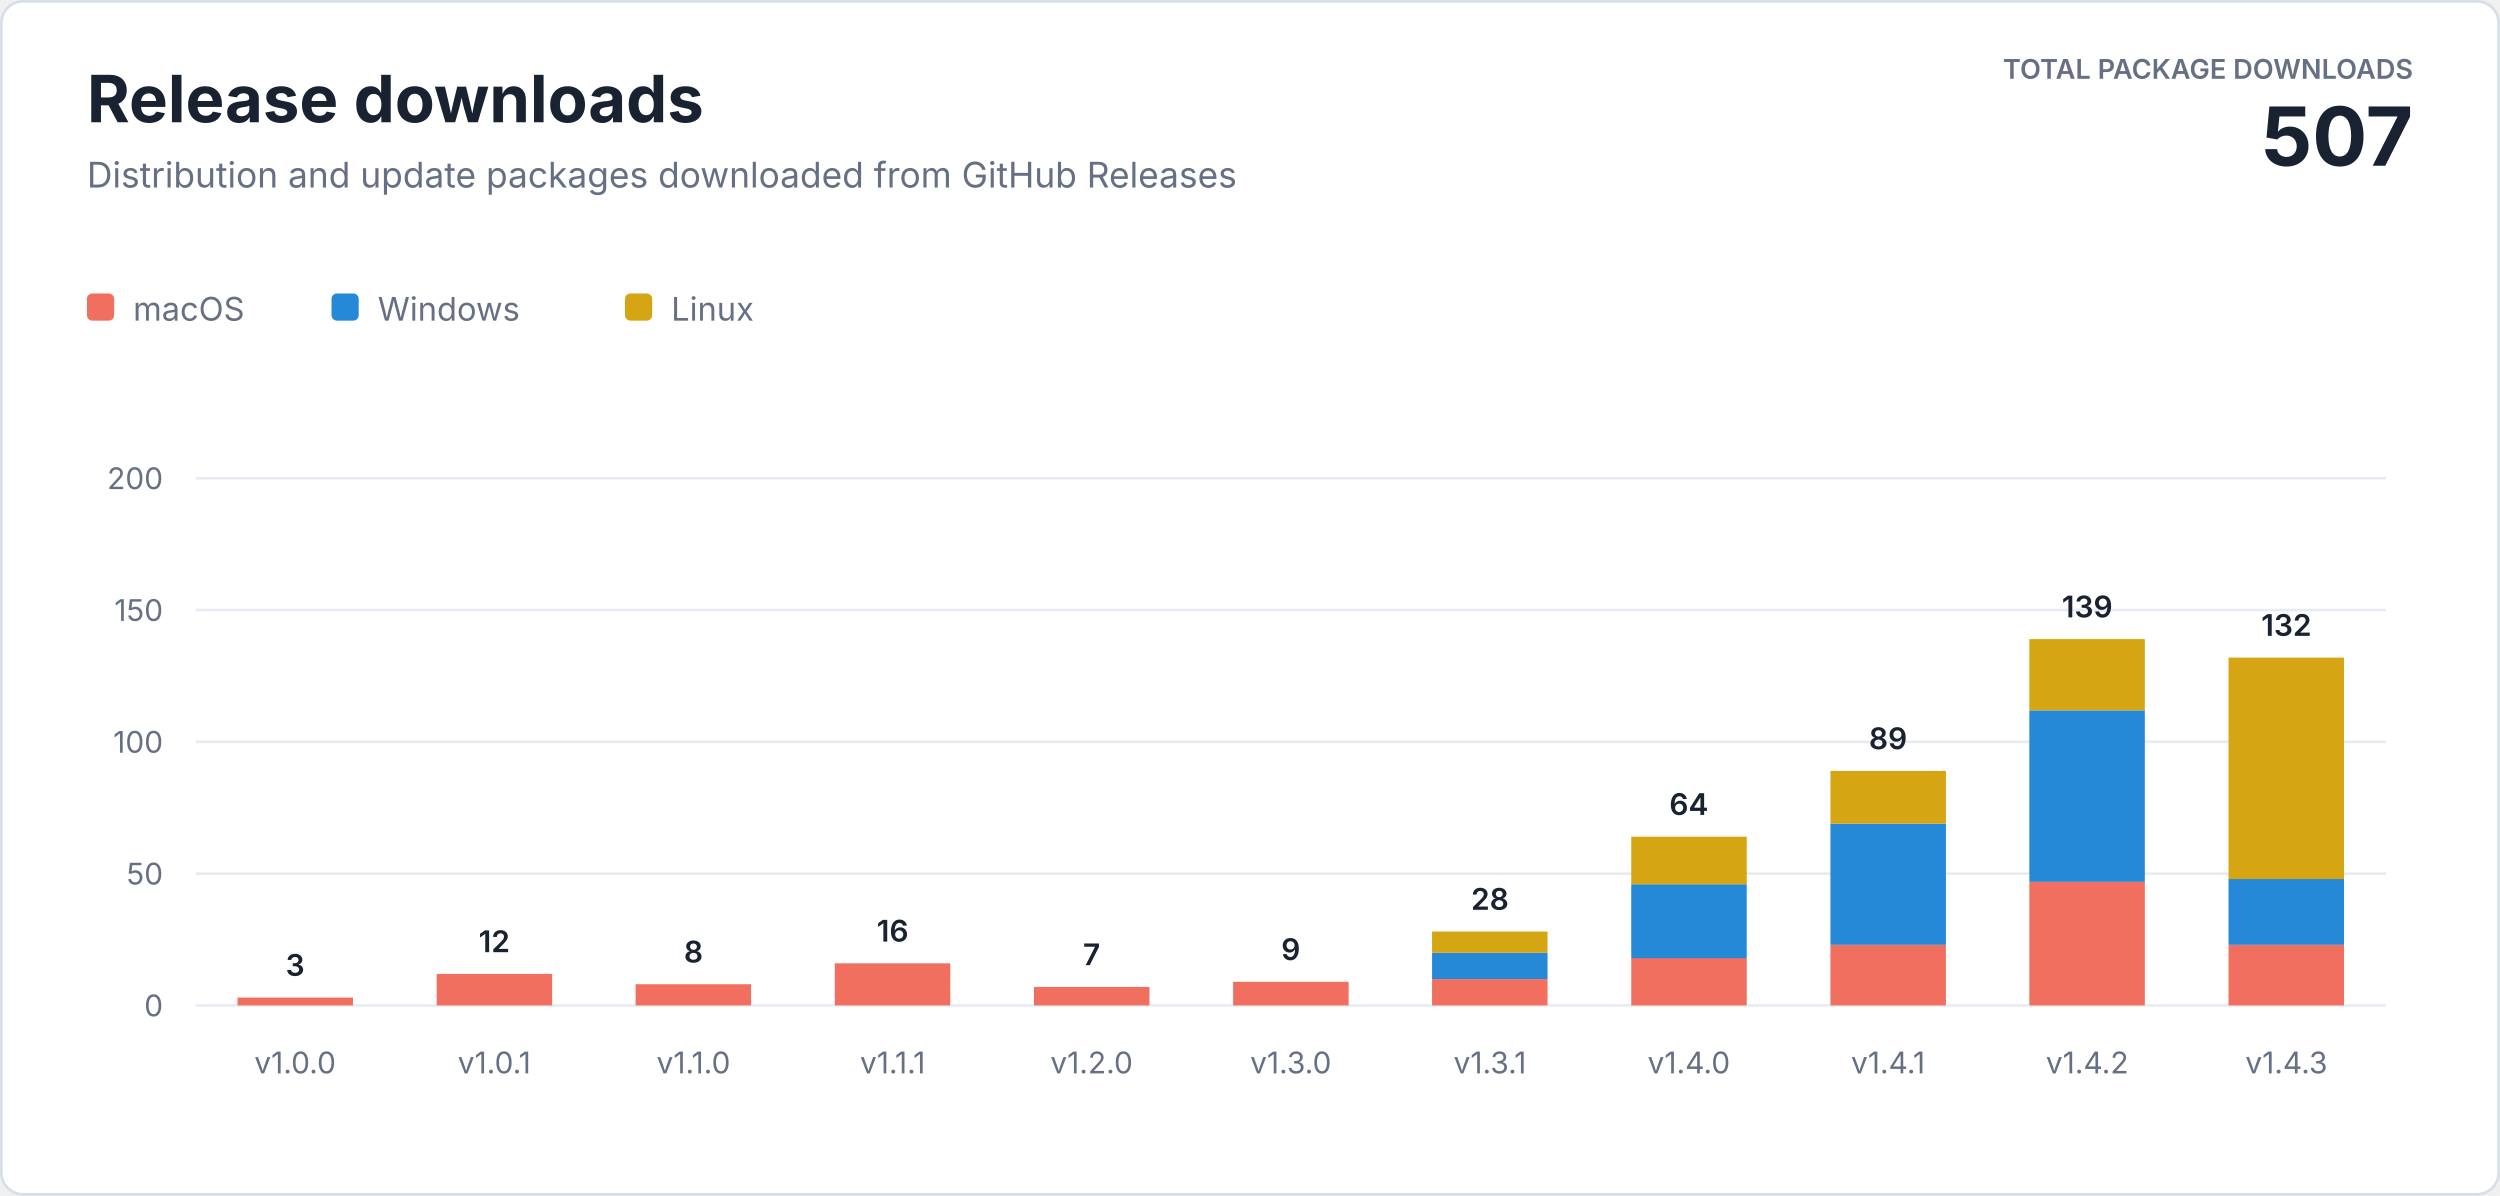
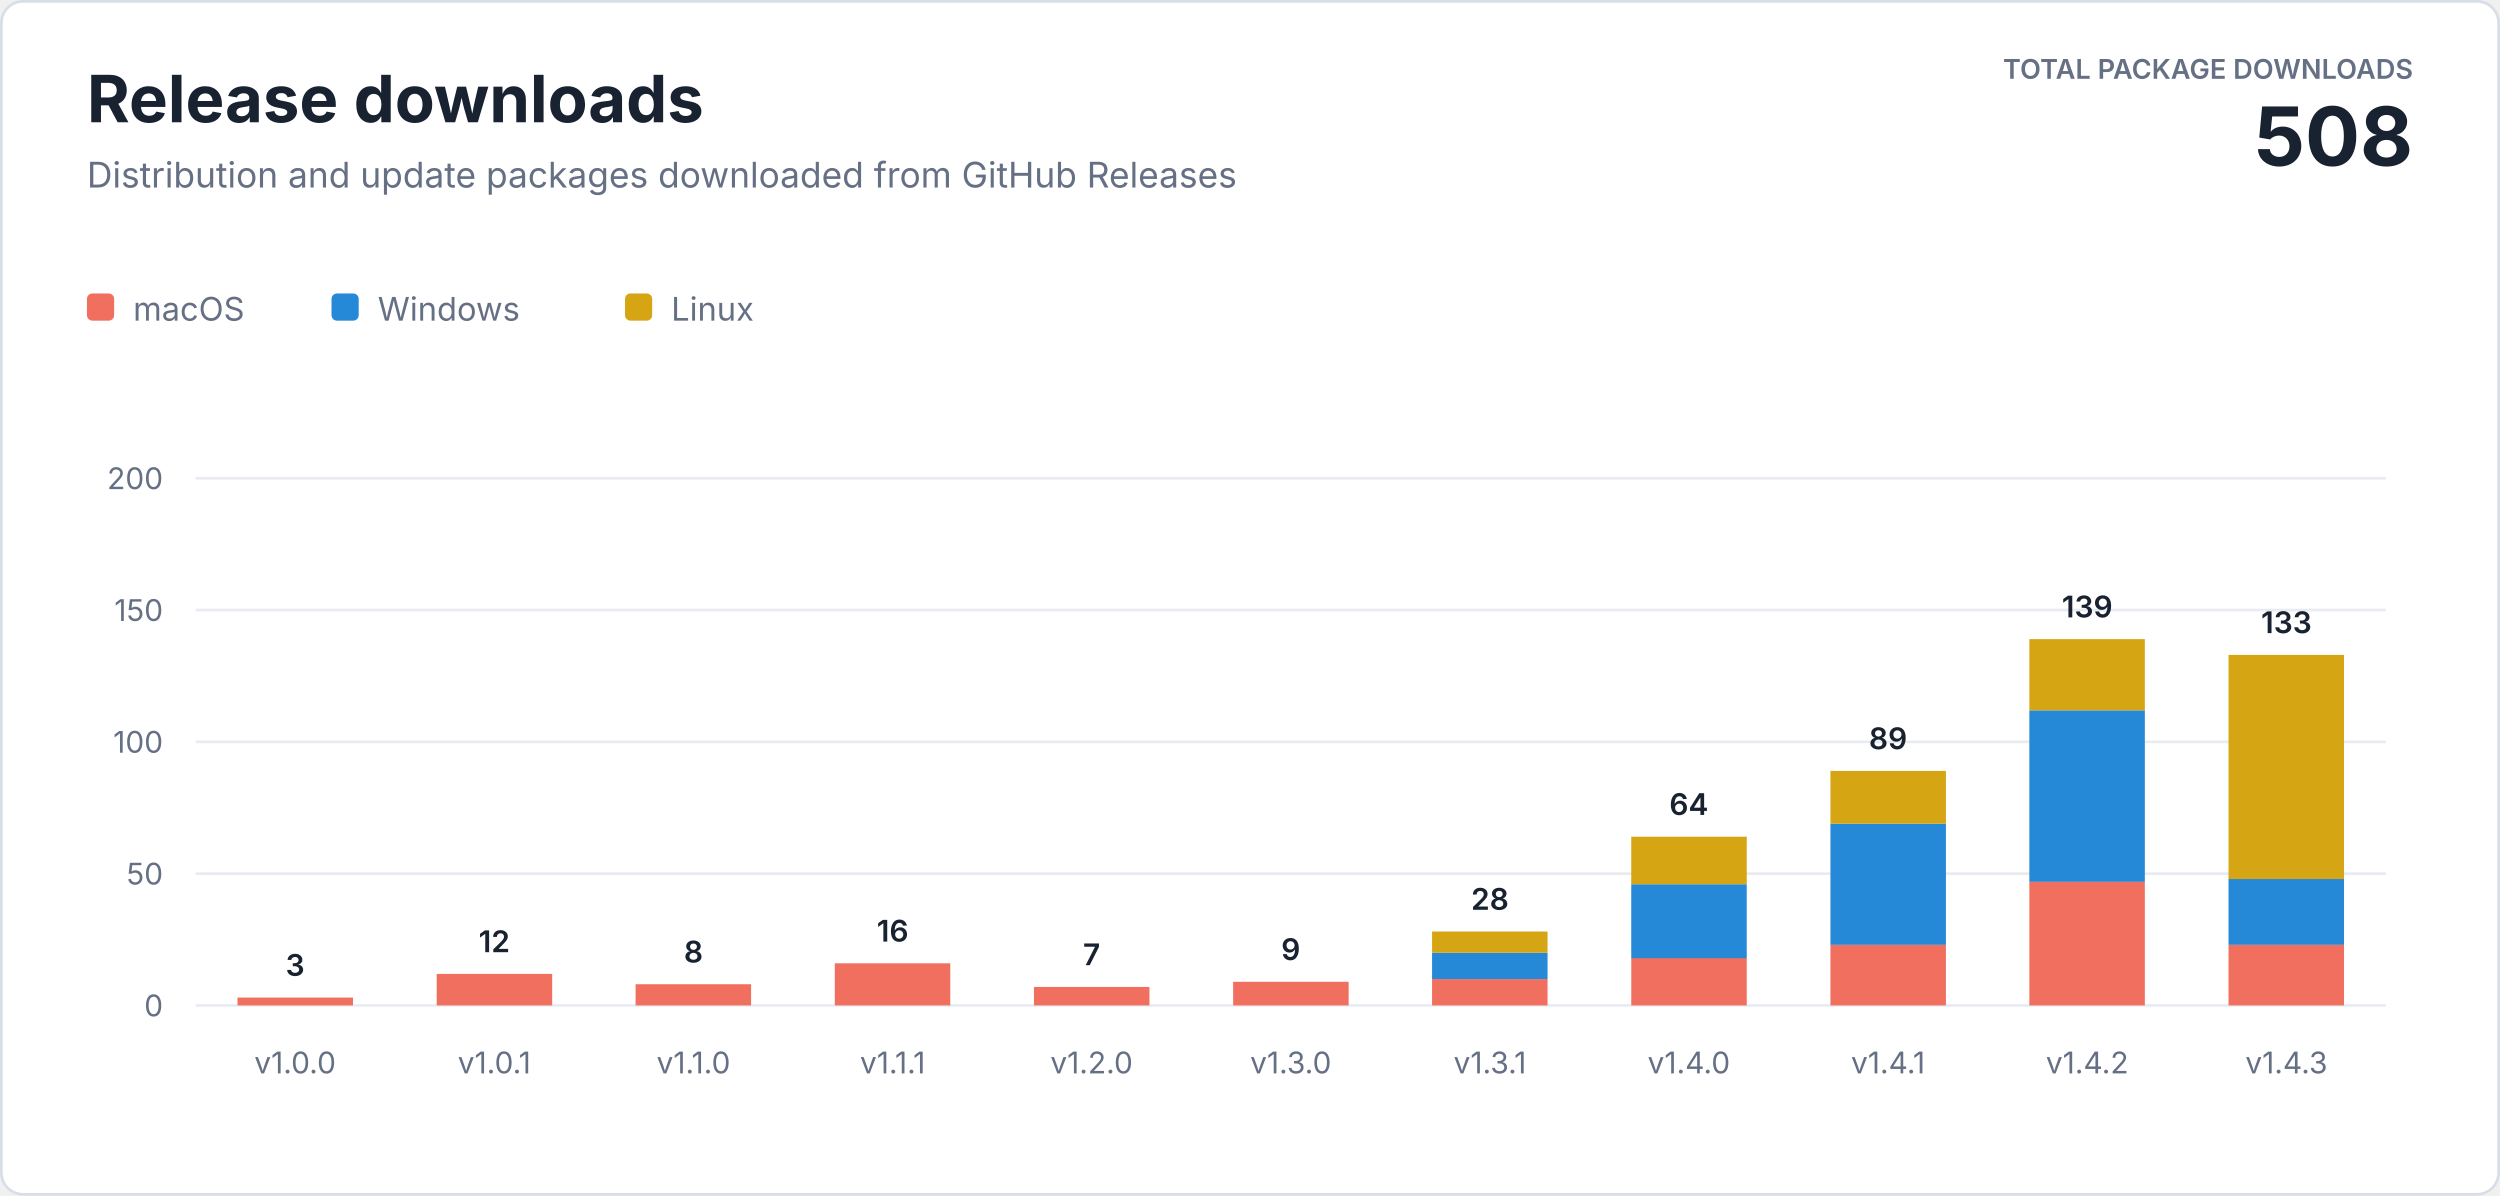
<svg xmlns="http://www.w3.org/2000/svg" width="920" height="440" viewBox="0 0 920 440" role="img" aria-labelledby="title description">
  <style>
    text { font-family: -apple-system, BlinkMacSystemFont, "Segoe UI", sans-serif; letter-spacing: 0; }
    .heading { fill: #182230; font-size: 24px; font-weight: 700; }
    .subtitle { fill: #667085; font-size: 13px; }
    .total-label { fill: #667085; font-size: 10px; font-weight: 600; }
    .total-value { fill: #182230; font-size: 30px; font-weight: 700; }
    .axis { fill: #667085; font-size: 11px; }
    .value { fill: #182230; font-size: 11px; font-weight: 600; }
    .legend { fill: #667085; font-size: 12px; }
  </style>
  <rect x="0.5" y="0.5" width="919" height="439" rx="8" fill="#ffffff" stroke="#d8dee8" />
  <text class="heading" x="32" y="45">Release downloads</text>
  <text class="subtitle" x="32" y="69">Distribution and update packages downloaded from GitHub Releases</text>
  <text class="total-label" x="888" y="29" text-anchor="end">TOTAL PACKAGE DOWNLOADS</text>
-   <text class="total-value" x="888" y="61" text-anchor="end">507</text>
+   <text class="total-value" x="888" y="61" text-anchor="end">508</text>
  <g transform="translate(32 108)">
    <rect width="10" height="10" rx="2" fill="#f06f5e" />
    <text class="legend" x="17" y="10">macOS</text>
    <rect x="90" width="10" height="10" rx="2" fill="#2589d8" />
    <text class="legend" x="107" y="10">Windows</text>
    <rect x="198" width="10" height="10" rx="2" fill="#d6a514" />
    <text class="legend" x="215" y="10">Linux</text>
  </g>
  <line x1="72" y1="370" x2="878" y2="370" stroke="#e8ecf2" />
  <text class="axis" x="60" y="374" text-anchor="end">0</text>
  <line x1="72" y1="321.5" x2="878" y2="321.5" stroke="#e8ecf2" />
  <text class="axis" x="60" y="325.5" text-anchor="end">50</text>
  <line x1="72" y1="273" x2="878" y2="273" stroke="#e8ecf2" />
  <text class="axis" x="60" y="277" text-anchor="end">100</text>
  <line x1="72" y1="224.5" x2="878" y2="224.5" stroke="#e8ecf2" />
  <text class="axis" x="60" y="228.5" text-anchor="end">150</text>
  <line x1="72" y1="176" x2="878" y2="176" stroke="#e8ecf2" />
  <text class="axis" x="60" y="180" text-anchor="end">200</text>
  <rect x="87.4" y="367.1" width="42.5" height="2.9" fill="#f06f5e" />
  <text class="value" x="108.6" y="359.1" text-anchor="middle">3</text>
  <text class="axis" x="108.6" y="395" text-anchor="middle">v1.0.0</text>
  <rect x="160.7" y="358.4" width="42.5" height="11.6" fill="#f06f5e" />
  <text class="value" x="181.9" y="350.4" text-anchor="middle">12</text>
  <text class="axis" x="181.9" y="395" text-anchor="middle">v1.0.1</text>
  <rect x="233.9" y="362.2" width="42.5" height="7.8" fill="#f06f5e" />
  <text class="value" x="255.2" y="354.2" text-anchor="middle">8</text>
  <text class="axis" x="255.2" y="395" text-anchor="middle">v1.1.0</text>
  <rect x="307.2" y="354.5" width="42.5" height="15.5" fill="#f06f5e" />
  <text class="value" x="328.5" y="346.5" text-anchor="middle">16</text>
  <text class="axis" x="328.5" y="395" text-anchor="middle">v1.1.1</text>
  <rect x="380.5" y="363.2" width="42.5" height="6.8" fill="#f06f5e" />
  <text class="value" x="401.7" y="355.2" text-anchor="middle">7</text>
  <text class="axis" x="401.7" y="395" text-anchor="middle">v1.2.0</text>
  <rect x="453.8" y="361.3" width="42.5" height="8.7" fill="#f06f5e" />
  <text class="value" x="475.0" y="353.3" text-anchor="middle">9</text>
  <text class="axis" x="475.0" y="395" text-anchor="middle">v1.3.0</text>
  <rect x="527.0" y="360.3" width="42.5" height="9.7" fill="#f06f5e" />
  <rect x="527.0" y="350.6" width="42.5" height="9.7" fill="#2589d8" />
  <rect x="527.0" y="342.8" width="42.5" height="7.8" fill="#d6a514" />
  <text class="value" x="548.3" y="334.8" text-anchor="middle">28</text>
  <text class="axis" x="548.3" y="395" text-anchor="middle">v1.3.1</text>
  <rect x="600.3" y="352.5" width="42.5" height="17.5" fill="#f06f5e" />
  <rect x="600.3" y="325.4" width="42.5" height="27.2" fill="#2589d8" />
  <rect x="600.3" y="307.9" width="42.5" height="17.5" fill="#d6a514" />
  <text class="value" x="621.5" y="299.9" text-anchor="middle">64</text>
  <text class="axis" x="621.5" y="395" text-anchor="middle">v1.4.0</text>
  <rect x="673.6" y="347.7" width="42.5" height="22.3" fill="#f06f5e" />
  <rect x="673.6" y="303.1" width="42.5" height="44.6" fill="#2589d8" />
  <rect x="673.6" y="283.7" width="42.5" height="19.4" fill="#d6a514" />
  <text class="value" x="694.8" y="275.7" text-anchor="middle">89</text>
  <text class="axis" x="694.8" y="395" text-anchor="middle">v1.4.1</text>
  <rect x="746.8" y="324.4" width="42.5" height="45.6" fill="#f06f5e" />
  <rect x="746.8" y="261.4" width="42.5" height="63.1" fill="#2589d8" />
  <rect x="746.8" y="235.2" width="42.5" height="26.2" fill="#d6a514" />
  <text class="value" x="768.1" y="227.2" text-anchor="middle">139</text>
  <text class="axis" x="768.1" y="395" text-anchor="middle">v1.4.2</text>
  <rect x="820.1" y="347.7" width="42.5" height="22.3" fill="#f06f5e" />
  <rect x="820.1" y="323.4" width="42.5" height="24.3" fill="#2589d8" />
-   <rect x="820.1" y="242.0" width="42.5" height="81.5" fill="#d6a514" />
-   <text class="value" x="841.4" y="234.0" text-anchor="middle">132</text>
+   <rect x="820.1" y="241.0" width="42.5" height="82.5" fill="#d6a514" />
+   <text class="value" x="841.4" y="233.0" text-anchor="middle">133</text>
  <text class="axis" x="841.4" y="395" text-anchor="middle">v1.4.3</text>
</svg>
